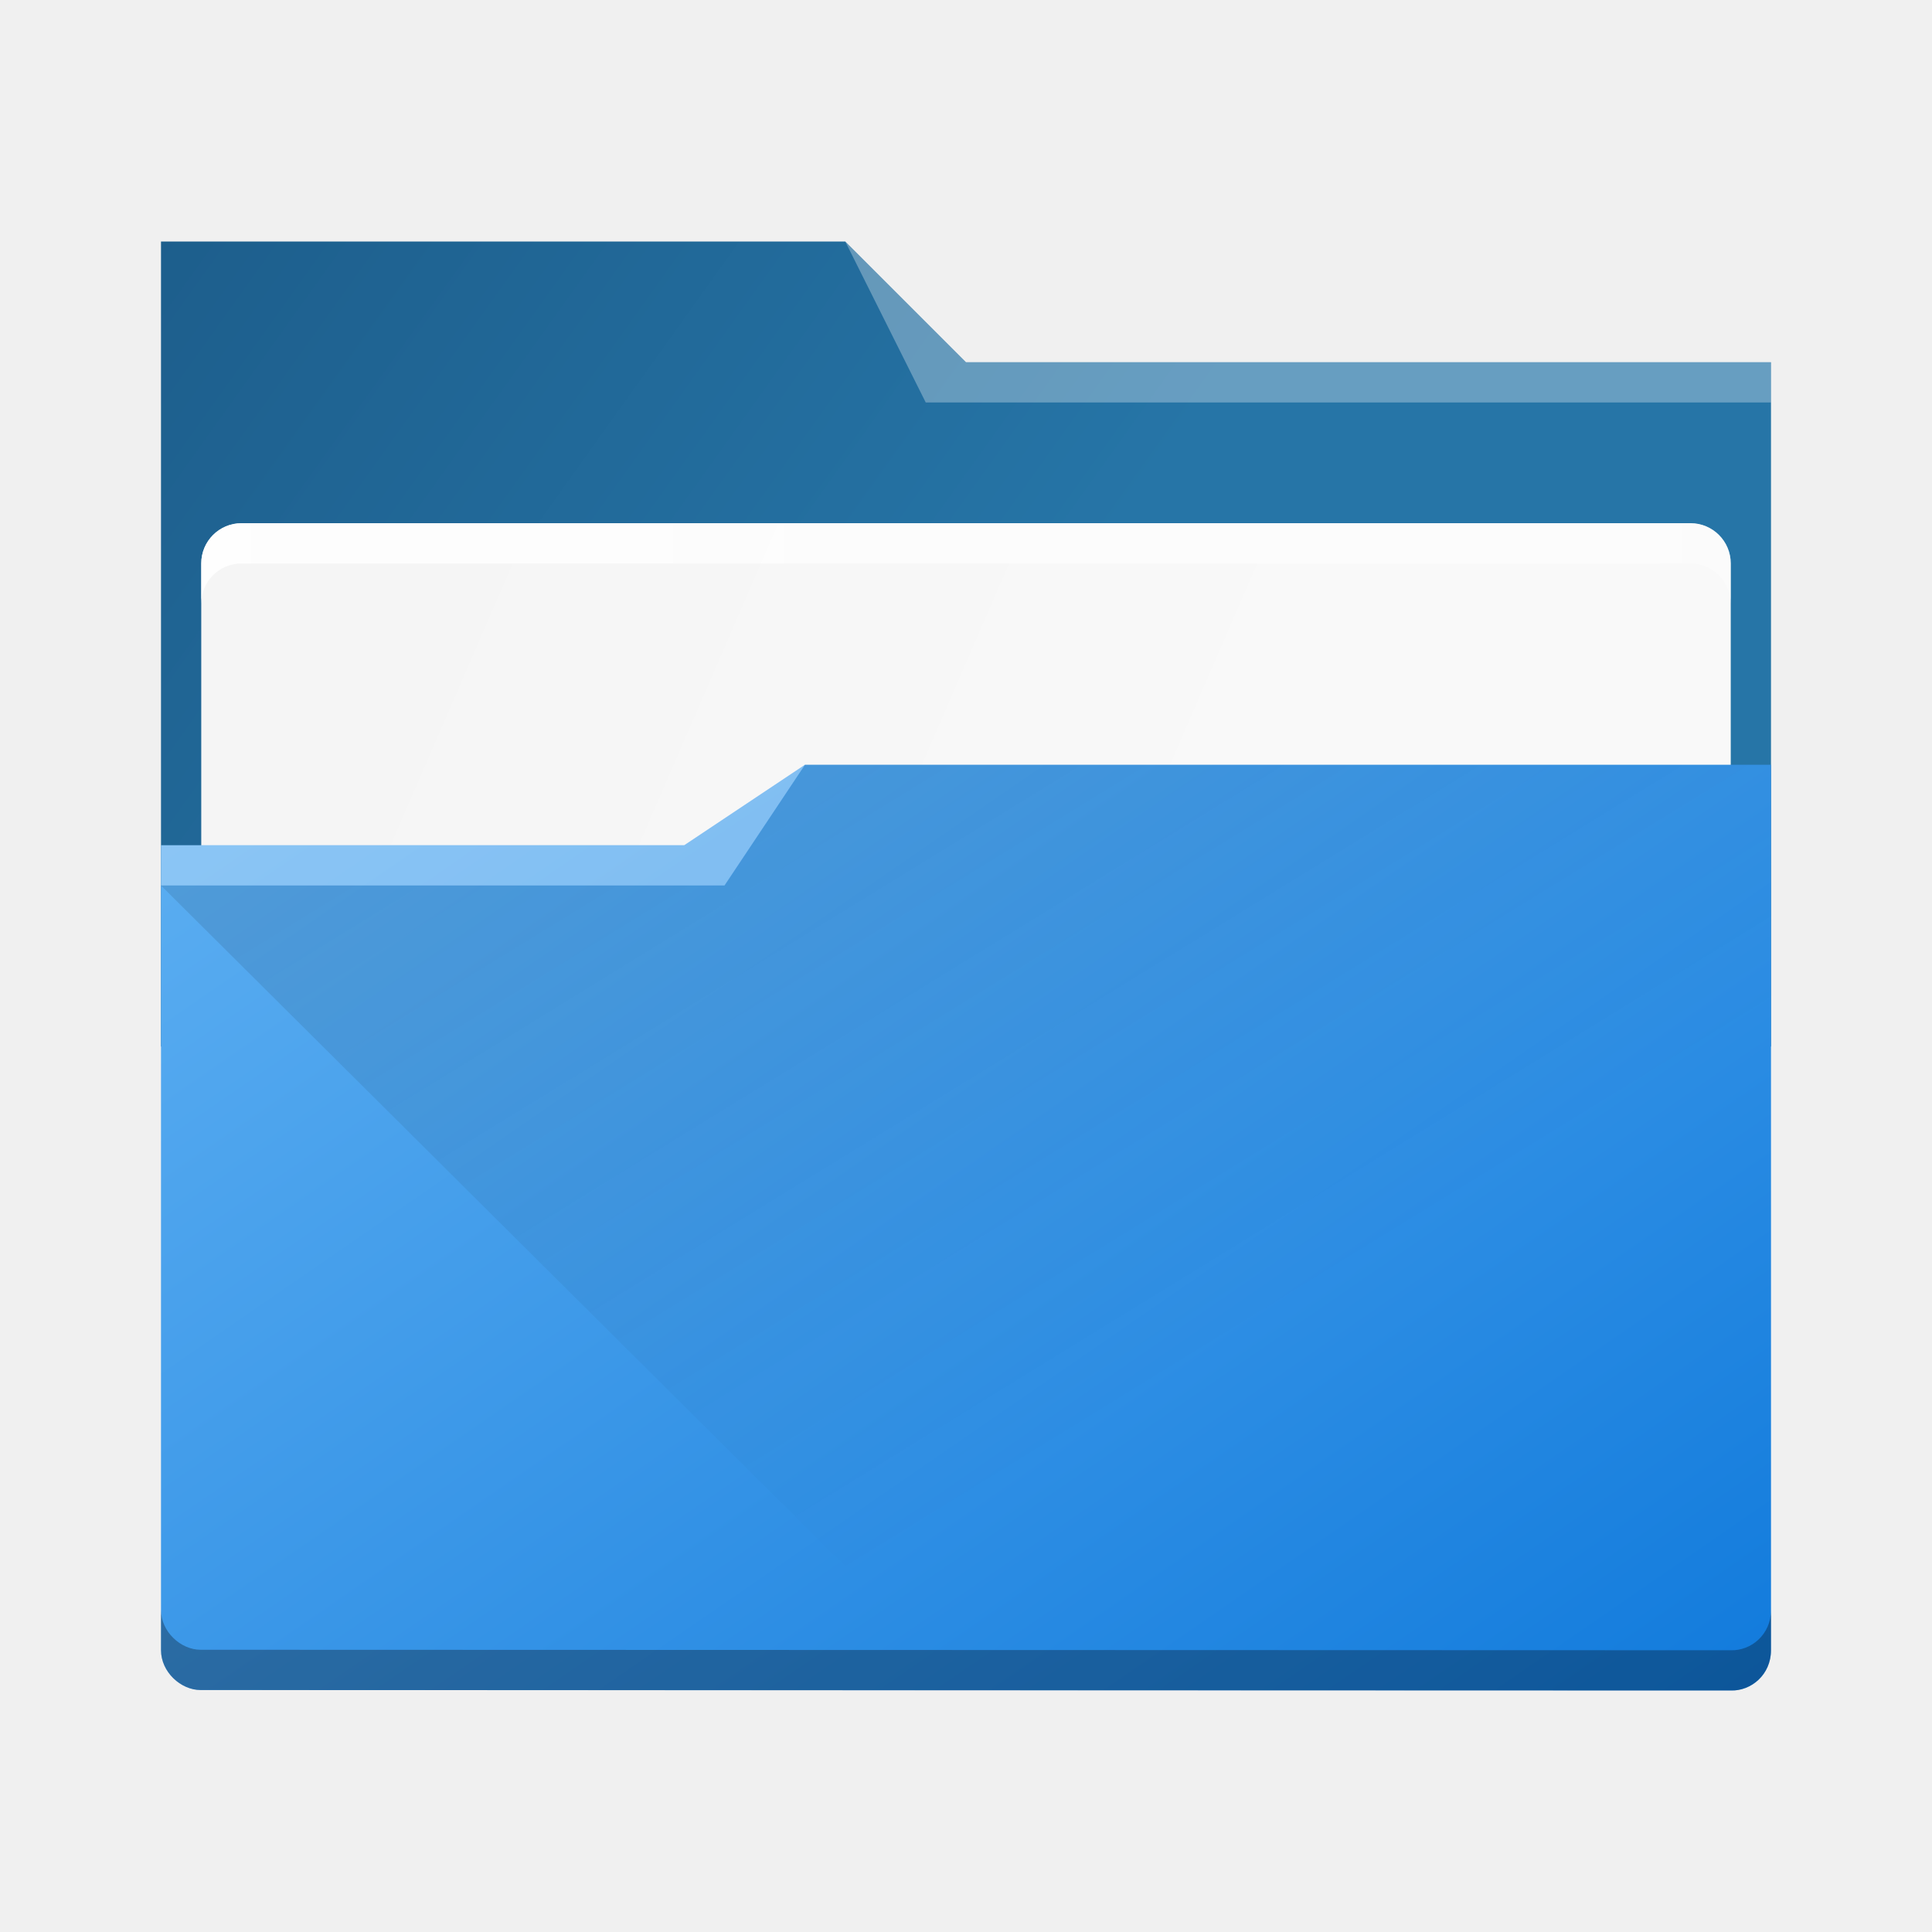
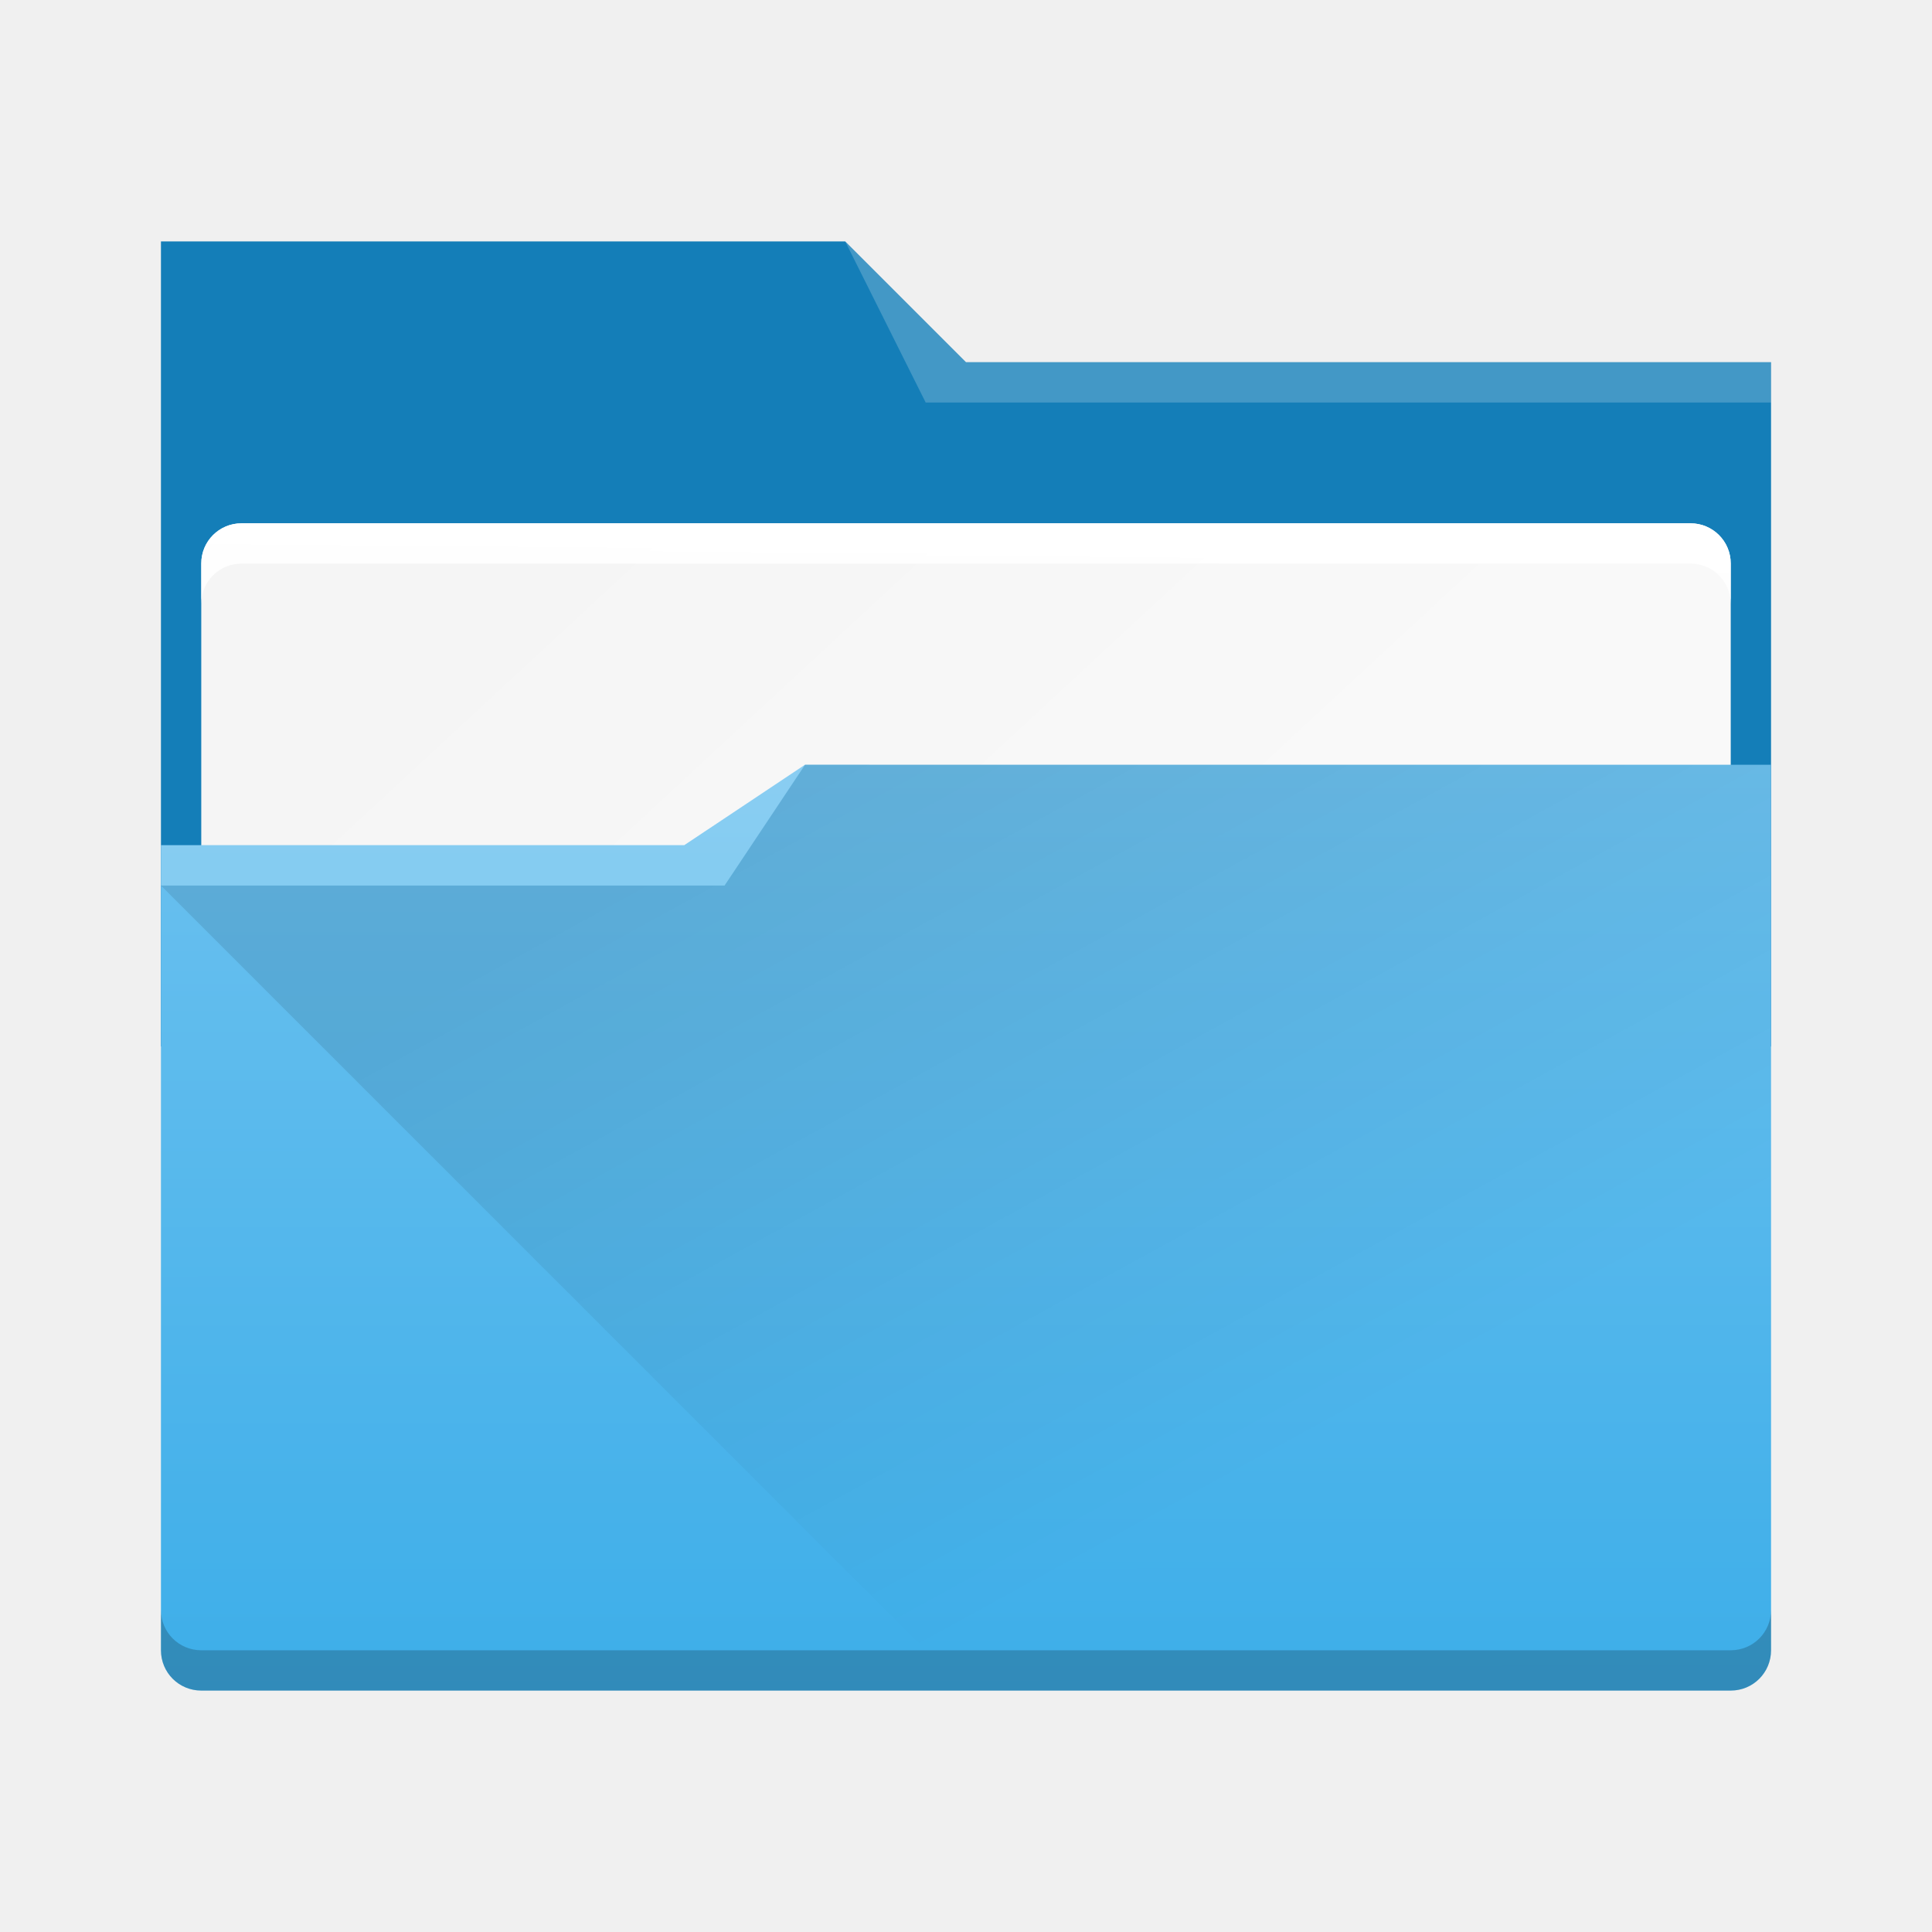
- <svg xmlns="http://www.w3.org/2000/svg" xmlns:xlink="http://www.w3.org/1999/xlink" width="48" height="48" viewBox="0 0 48 48" version="1.1" id="svg52">
-   <defs id="defs32">
-     <linearGradient xlink:href="#linearGradient4393" id="linearGradient4399" x1="424.441" y1="502.85" x2="440.878" y2="529.576" gradientUnits="userSpaceOnUse" gradientTransform="matrix(0.6922471,0,0,0.6922471,-280.1932,674.7655)" />
-     <linearGradient id="linearGradient4393">
-       <stop style="stop-color:#000000;stop-opacity:1;" offset="0" id="stop3" />
-       <stop style="stop-color:#000000;stop-opacity:0;" offset="1" id="stop5" />
+ <svg xmlns="http://www.w3.org/2000/svg" xmlns:xlink="http://www.w3.org/1999/xlink" width="48" height="48" viewBox="0 0 12.7 12.7" version="1.1" id="svg5">
+   <defs id="defs2">
+     <linearGradient xlink:href="#linearGradient2036" id="linearGradient2855" x1="25.384" y1="41.993" x2="25.375" y2="18.986" gradientUnits="userSpaceOnUse" gradientTransform="scale(0.2645833)" />
+     <linearGradient id="linearGradient2036">
+       <stop style="stop-color:#3daee9;stop-opacity:1;" offset="0" id="stop2032" />
+       <stop style="stop-color:#6cc1ef;stop-opacity:1" offset="1" id="stop2034" />
    </linearGradient>
-     <linearGradient xlink:href="#linearGradient4274" id="linearGradient4217" gradientUnits="userSpaceOnUse" gradientTransform="matrix(0.6922471,0,0,0.6922471,-264.2715,2671.798)" x1="390.571" y1="498.298" x2="442.571" y2="498.298" />
-     <linearGradient id="linearGradient4274">
-       <stop offset="0" style="stop-color:#ffffff;stop-opacity:1;" id="stop9" />
-       <stop offset="1" style="stop-color:#ffffff;stop-opacity:0.488" id="stop11" />
+     <linearGradient xlink:href="#linearGradient5915" id="linearGradient5917" x1="17" y1="21" x2="26.917" y2="39.087" gradientUnits="userSpaceOnUse" gradientTransform="scale(0.2645833)" />
+     <linearGradient id="linearGradient5915">
+       <stop style="stop-color:#000000;stop-opacity:1;" offset="0" id="stop5911" />
+       <stop style="stop-color:#000000;stop-opacity:0;" offset="1" id="stop5913" />
    </linearGradient>
-     <linearGradient xlink:href="#linearGradient4172-5" id="linearGradient4178" y1="548.886" y2="495.308" x2="397.228" gradientUnits="userSpaceOnUse" gradientTransform="matrix(0.6922471,0,0,0.6920218,-264.2715,671.4264)" x1="434.162" />
-     <linearGradient id="linearGradient4172-5">
-       <stop style="stop-color:#127bdc;stop-opacity:1" id="stop15" />
-       <stop offset="1" style="stop-color:#64b4f4;stop-opacity:1" id="stop17" />
+     <linearGradient xlink:href="#linearGradient6903" id="linearGradient6905" x1="14.329" y1="13.061" x2="27.23" y2="26.985" gradientUnits="userSpaceOnUse" gradientTransform="matrix(0.2645833,0,0,0.2645833,-0.2645833,5e-8)" />
+     <linearGradient id="linearGradient6903">
+       <stop style="stop-color:#f5f5f5;stop-opacity:1;" offset="0" id="stop6899" />
+       <stop style="stop-color:#f9f9f9;stop-opacity:1" offset="1" id="stop6901" />
    </linearGradient>
-     <linearGradient xlink:href="#linearGradient4227" id="linearGradient4225" gradientUnits="userSpaceOnUse" x1="396.571" y1="498.798" x2="426.571" y2="511.798" gradientTransform="matrix(0.6922471,0,0,0.6922471,-264.2715,671.6887)" />
-     <linearGradient id="linearGradient4227">
-       <stop offset="0" style="stop-color:#f5f5f5;stop-opacity:1" id="stop21" />
-       <stop offset="1" style="stop-color:#f9f9f9;stop-opacity:1" id="stop23" />
-     </linearGradient>
-     <linearGradient gradientTransform="matrix(0.6922471,0,0,0.6922471,-264.2715,671.3042)" xlink:href="#linearGradient4291" id="linearGradient4297" x1="388.571" y1="487.798" x2="416.571" y2="507.798" gradientUnits="userSpaceOnUse" />
-     <linearGradient id="linearGradient4291">
-       <stop style="stop-color:#1d5e8c;stop-opacity:1" offset="0" id="stop27" />
-       <stop style="stop-color:#2675a7;stop-opacity:1" offset="1" id="stop29" />
+     <linearGradient xlink:href="#linearGradient7842" id="linearGradient7844" x1="6.998" y1="13" x2="6.905" y2="23.695" gradientUnits="userSpaceOnUse" gradientTransform="matrix(0.2645833,0,0,0.2645833,-0.2645833,5e-8)" />
+     <linearGradient id="linearGradient7842">
+       <stop style="stop-color:#ffffff;stop-opacity:1;" offset="0" id="stop7838" />
+       <stop style="stop-color:#ffffff;stop-opacity:0;" offset="1" id="stop7840" />
    </linearGradient>
  </defs>
-   <g transform="translate(0,-1004.362)" id="g50">
-     <path style="fill:url(#linearGradient4297);fill-opacity:1" d="m 4,1030.362 h 40 v -17 H 24 l -3,-3 H 4 Z" id="path34" />
-     <rect ry="1" rx="1" y="1017.36" x="5" height="9" width="38" style="color:#000000;clip-rule:nonzero;display:inline;overflow:visible;visibility:visible;opacity:1;isolation:auto;mix-blend-mode:normal;color-interpolation:sRGB;color-interpolation-filters:linearRGB;solid-color:#000000;solid-opacity:1;fill:url(#linearGradient4225);fill-opacity:1;fill-rule:nonzero;stroke:none;stroke-width:1;stroke-linecap:butt;stroke-linejoin:miter;stroke-miterlimit:4;stroke-dasharray:none;stroke-dashoffset:0;stroke-opacity:1;marker:none;color-rendering:auto;image-rendering:auto;shape-rendering:auto;text-rendering:auto;enable-background:accumulate" id="rect36" />
-     <path style="fill:url(#linearGradient4178)" d="m 20,1023.362 -3,2 H 4 v 1 l -1e-6,18.998 c 0,0.54 0.489,0.991 0.984,0.991 L 43,1046.362 c 0.511,0.016 1,-0.396 1,-1 v -22 z" id="path38" />
-     <path style="opacity:0.3;fill:#ffffff;fill-opacity:1;fill-rule:evenodd" d="m 4,1025.362 v 1 h 14 l 2,-3 -3,2 z" id="path40" />
-     <path style="opacity:0.3;fill:#ffffff;fill-opacity:1;fill-rule:evenodd" d="m 21,1010.362 2,4 h 2 19 v -1 H 25 24 Z" id="path42" />
-     <path style="opacity:0.099;fill:url(#linearGradient4399);fill-opacity:1;fill-rule:evenodd;stroke:none;stroke-width:1px;stroke-linecap:butt;stroke-linejoin:miter;stroke-opacity:1" d="m 4,1026.362 h 14 l 2,-3 24,10e-5 0.174,22.308 H 23.407 Z" id="path44" />
-     <path style="color:#000000;clip-rule:nonzero;display:inline;overflow:visible;visibility:visible;opacity:0.3;isolation:auto;mix-blend-mode:normal;color-interpolation:sRGB;color-interpolation-filters:linearRGB;solid-color:#000000;solid-opacity:1;fill:#000000;fill-opacity:1;fill-rule:nonzero;stroke:none;stroke-width:1;stroke-linecap:butt;stroke-linejoin:miter;stroke-miterlimit:4;stroke-dasharray:none;stroke-dashoffset:0;stroke-opacity:1;marker:none;color-rendering:auto;image-rendering:auto;shape-rendering:auto;text-rendering:auto;enable-background:accumulate" d="m 4,39.998 v 1 c 0,0.54 0.489,0.99 0.984,0.99 L 43,42 c 0.511,0.016 1,-0.396 1,-1 v -1 c 0,0.605 -0.489,1.016 -1,1 L 4.984,40.988 C 4.489,40.988 4,40.538 4,39.998 Z" transform="translate(0,1004.362)" id="path46" />
-     <path style="color:#000000;clip-rule:nonzero;display:inline;overflow:visible;visibility:visible;opacity:0.85;isolation:auto;mix-blend-mode:normal;color-interpolation:sRGB;color-interpolation-filters:linearRGB;solid-color:#000000;solid-opacity:1;fill:url(#linearGradient4217);fill-opacity:1;fill-rule:nonzero;stroke:none;stroke-width:1;stroke-linecap:butt;stroke-linejoin:miter;stroke-miterlimit:4;stroke-dasharray:none;stroke-dashoffset:0;stroke-opacity:1;marker:none;color-rendering:auto;image-rendering:auto;shape-rendering:auto;text-rendering:auto;enable-background:accumulate" d="m 6,1017.362 c -0.554,0 -1,0.446 -1,1 v 1 c 0,-0.554 0.446,-1 1,-1 h 36 c 0.554,0 1,0.446 1,1 v -1 c 0,-0.554 -0.446,-1 -1,-1 z" id="path48" />
-   </g>
+   <path id="rect893" style="fill:#147eb8;stroke-width:0.265" d="m 1.058,1.587 h 4.498 l 0.794,0.794 H 11.642 V 6.879 H 1.058 Z" />
+   <path id="rect6535" style="fill:url(#linearGradient6905);stroke-width:0.21" d="m 1.587,3.44 h 9.526 c 0.146,0 0.264,0.118 0.264,0.264 v 4.235 c 0,0.146 -0.118,0.264 -0.264,0.264 H 1.587 c -0.146,0 -0.264,-0.118 -0.264,-0.264 V 3.704 c 0,-0.146 0.118,-0.264 0.264,-0.264 z" />
+   <path id="rect7562" style="fill:url(#linearGradient7844);fill-opacity:1;stroke-width:0.265" d="m 1.587,3.44 c -0.146,0 -0.264,0.118 -0.264,0.264 v 0.265 c 0,-0.146 0.118,-0.264 0.264,-0.264 h 9.526 c 0.146,0 0.264,0.118 0.264,0.264 V 3.704 c 0,-0.146 -0.118,-0.264 -0.264,-0.264 z" />
+   <path id="rect2847" style="fill:url(#linearGradient2855);fill-opacity:1;stroke-width:0.265" d="m 4.498,5.556 0.794,-0.529 6.35,2.65e-5 v 5.821 c 0,0.147 -0.118,0.265 -0.265,0.265 H 1.323 c -0.147,0 -0.265,-0.118 -0.265,-0.265 V 5.556 Z" />
+   <path id="rect5230" style="opacity:0.1;fill:url(#linearGradient5917);fill-opacity:1;stroke-width:0.196" d="m 5.292,5.027 -0.529,0.794 H 1.058 L 6.35,11.113 h 5.027 c 0.147,0 0.265,-0.118 0.265,-0.265 V 5.027 Z" />
+   <path id="rect8656" style="opacity:0.2;fill:#ffffff;stroke-width:0.265" d="m 1.058,5.556 h 3.44 l 0.794,-0.529 -0.529,0.794 H 1.058 Z" />
+   <path id="rect2847-6" style="opacity:0.2;fill:#000000;fill-opacity:1;stroke-width:0.265" d="m 1.058,10.583 v 0.265 c 0,0.147 0.118,0.265 0.265,0.265 H 11.377 c 0.147,0 0.265,-0.118 0.265,-0.265 v -0.265 c 0,0.147 -0.118,0.265 -0.265,0.265 H 1.323 c -0.147,0 -0.265,-0.118 -0.265,-0.265 z" />
+   <path id="rect911" style="opacity:0.2;fill:#ffffff;stroke-width:0.306" d="M 5.556,1.587 6.35,2.381 H 11.642 V 2.646 H 6.085 Z" />
</svg>
